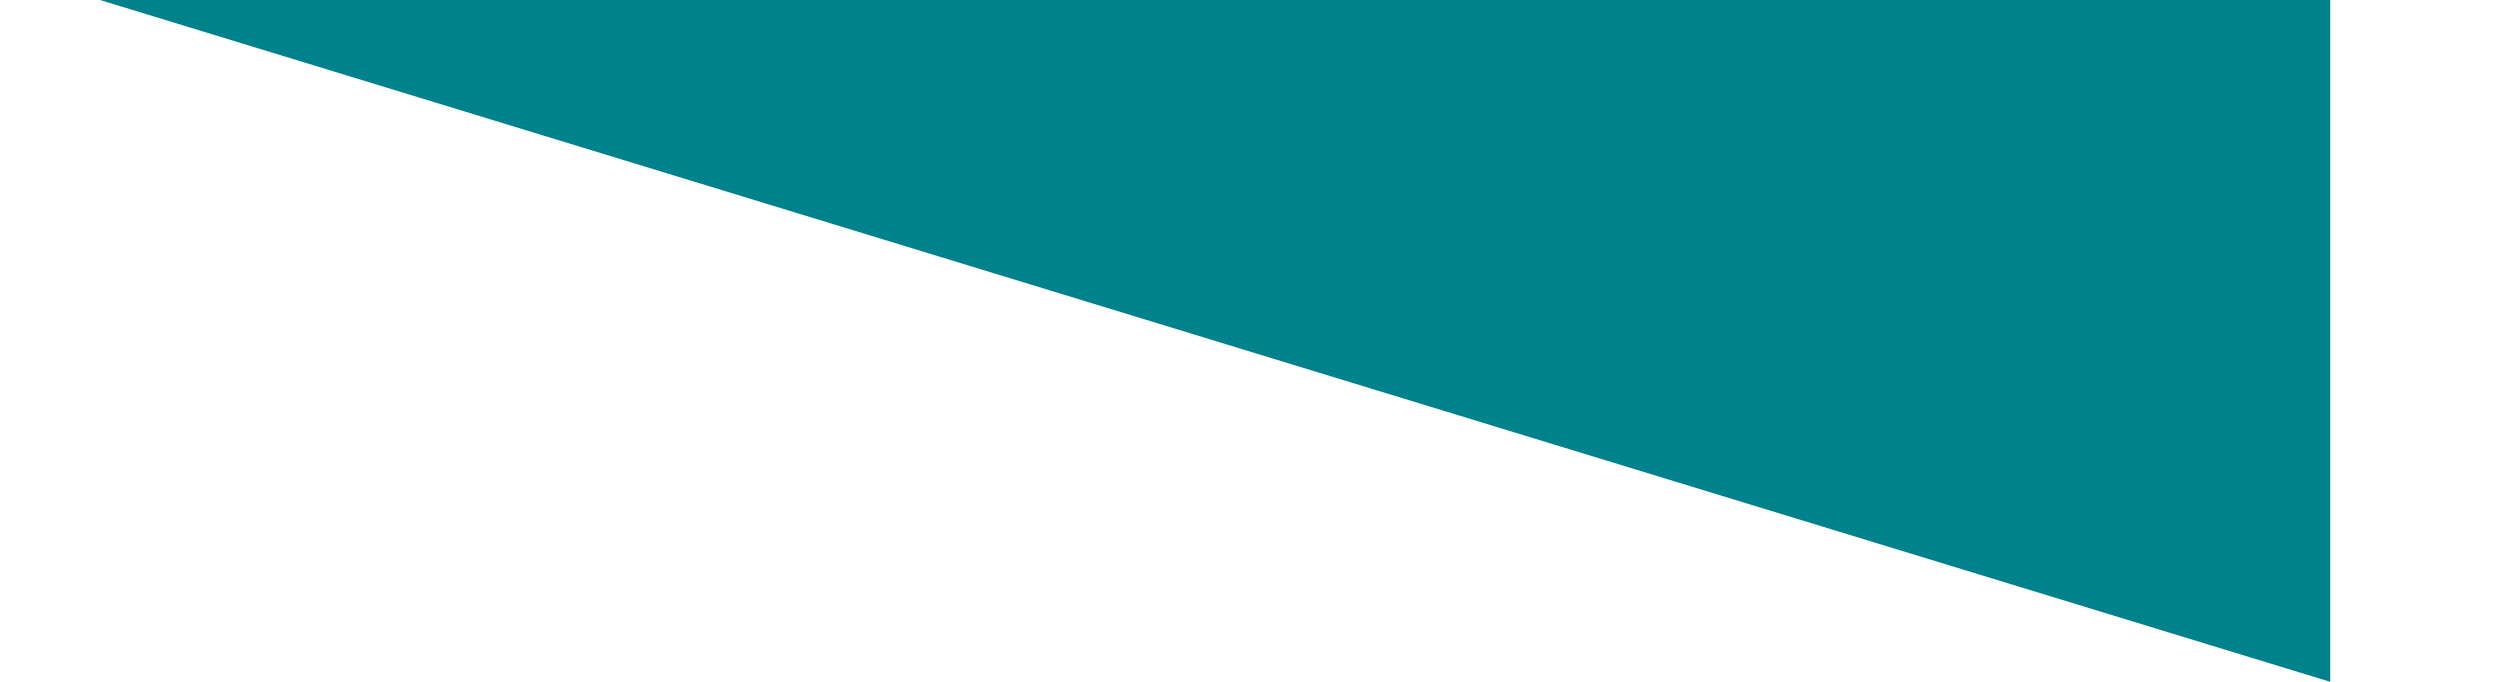
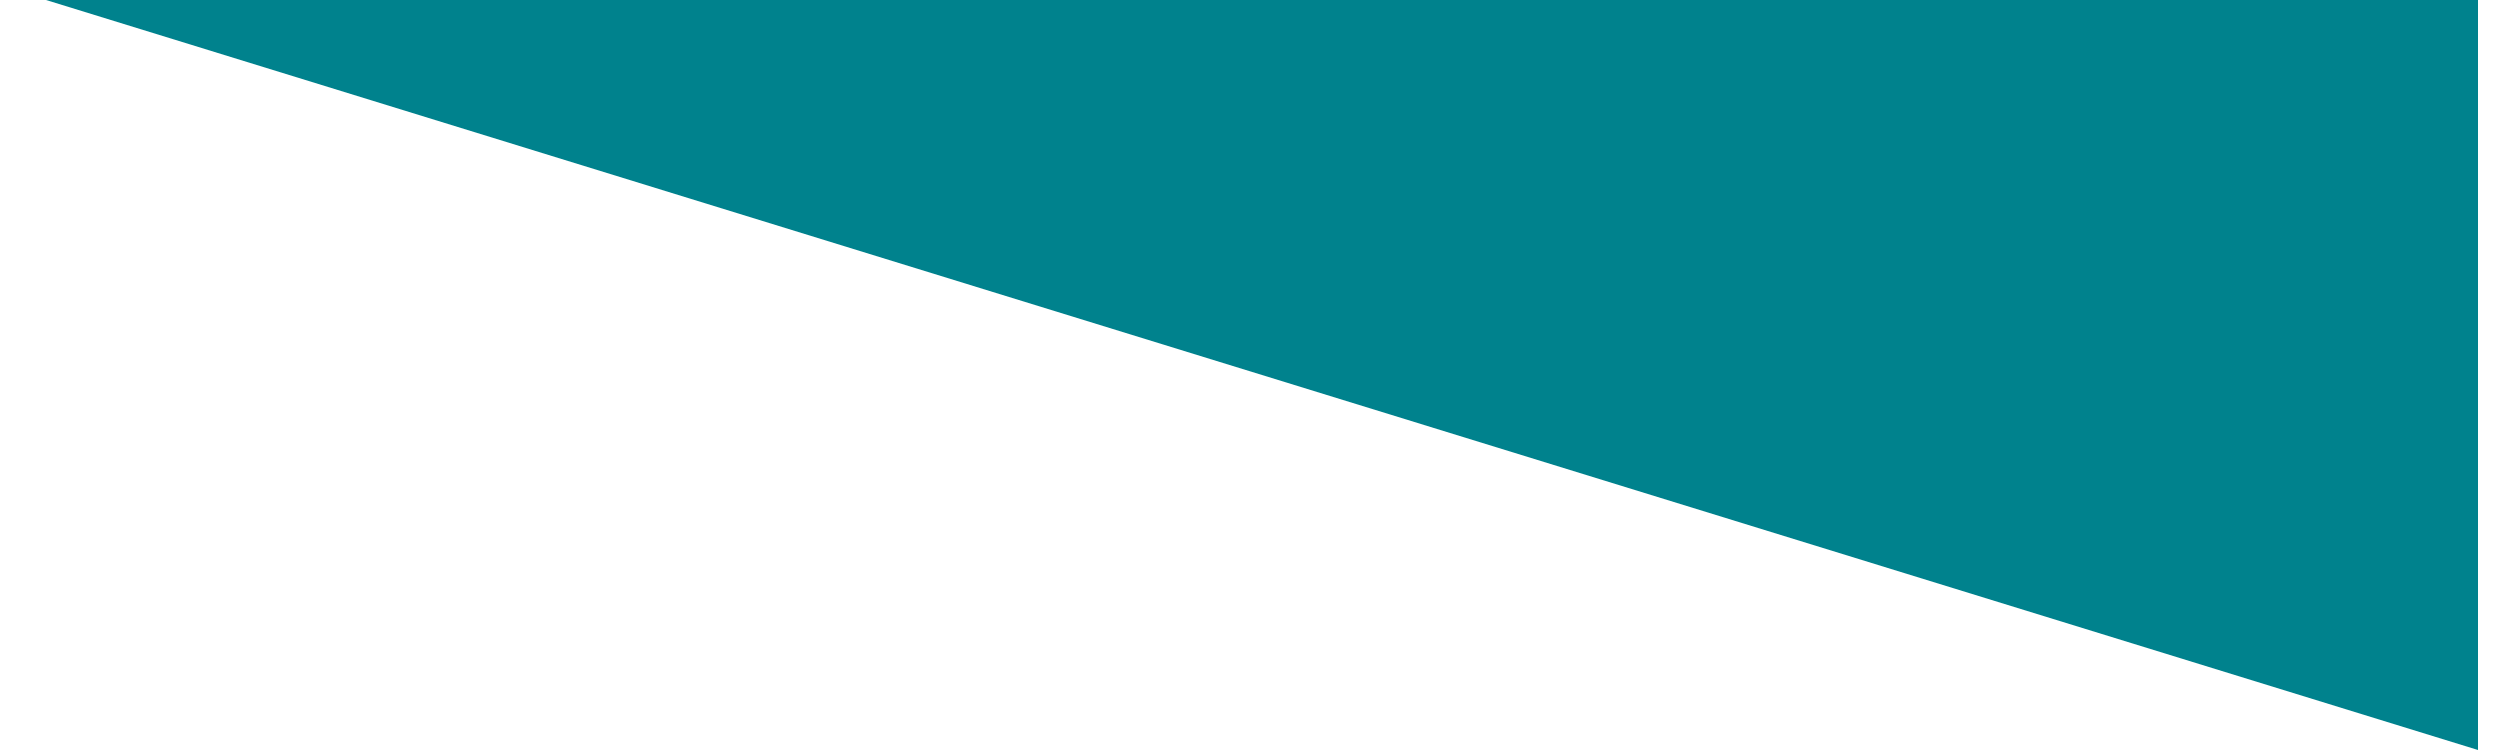
- <svg xmlns="http://www.w3.org/2000/svg" width="11" height="3" viewBox="0 0 11 3" fill="none">
-   <path fill-rule="evenodd" clip-rule="evenodd" d="M0.44 0L10.253 3V0H0.44Z" fill="#00828D" />
+ <svg xmlns="http://www.w3.org/2000/svg" width="10" height="3" viewBox="0 0 10 3" fill="none">
+   <path fill-rule="evenodd" clip-rule="evenodd" d="M0.184 0L9.912 3V0H0.184Z" fill="#00828D" />
</svg>
